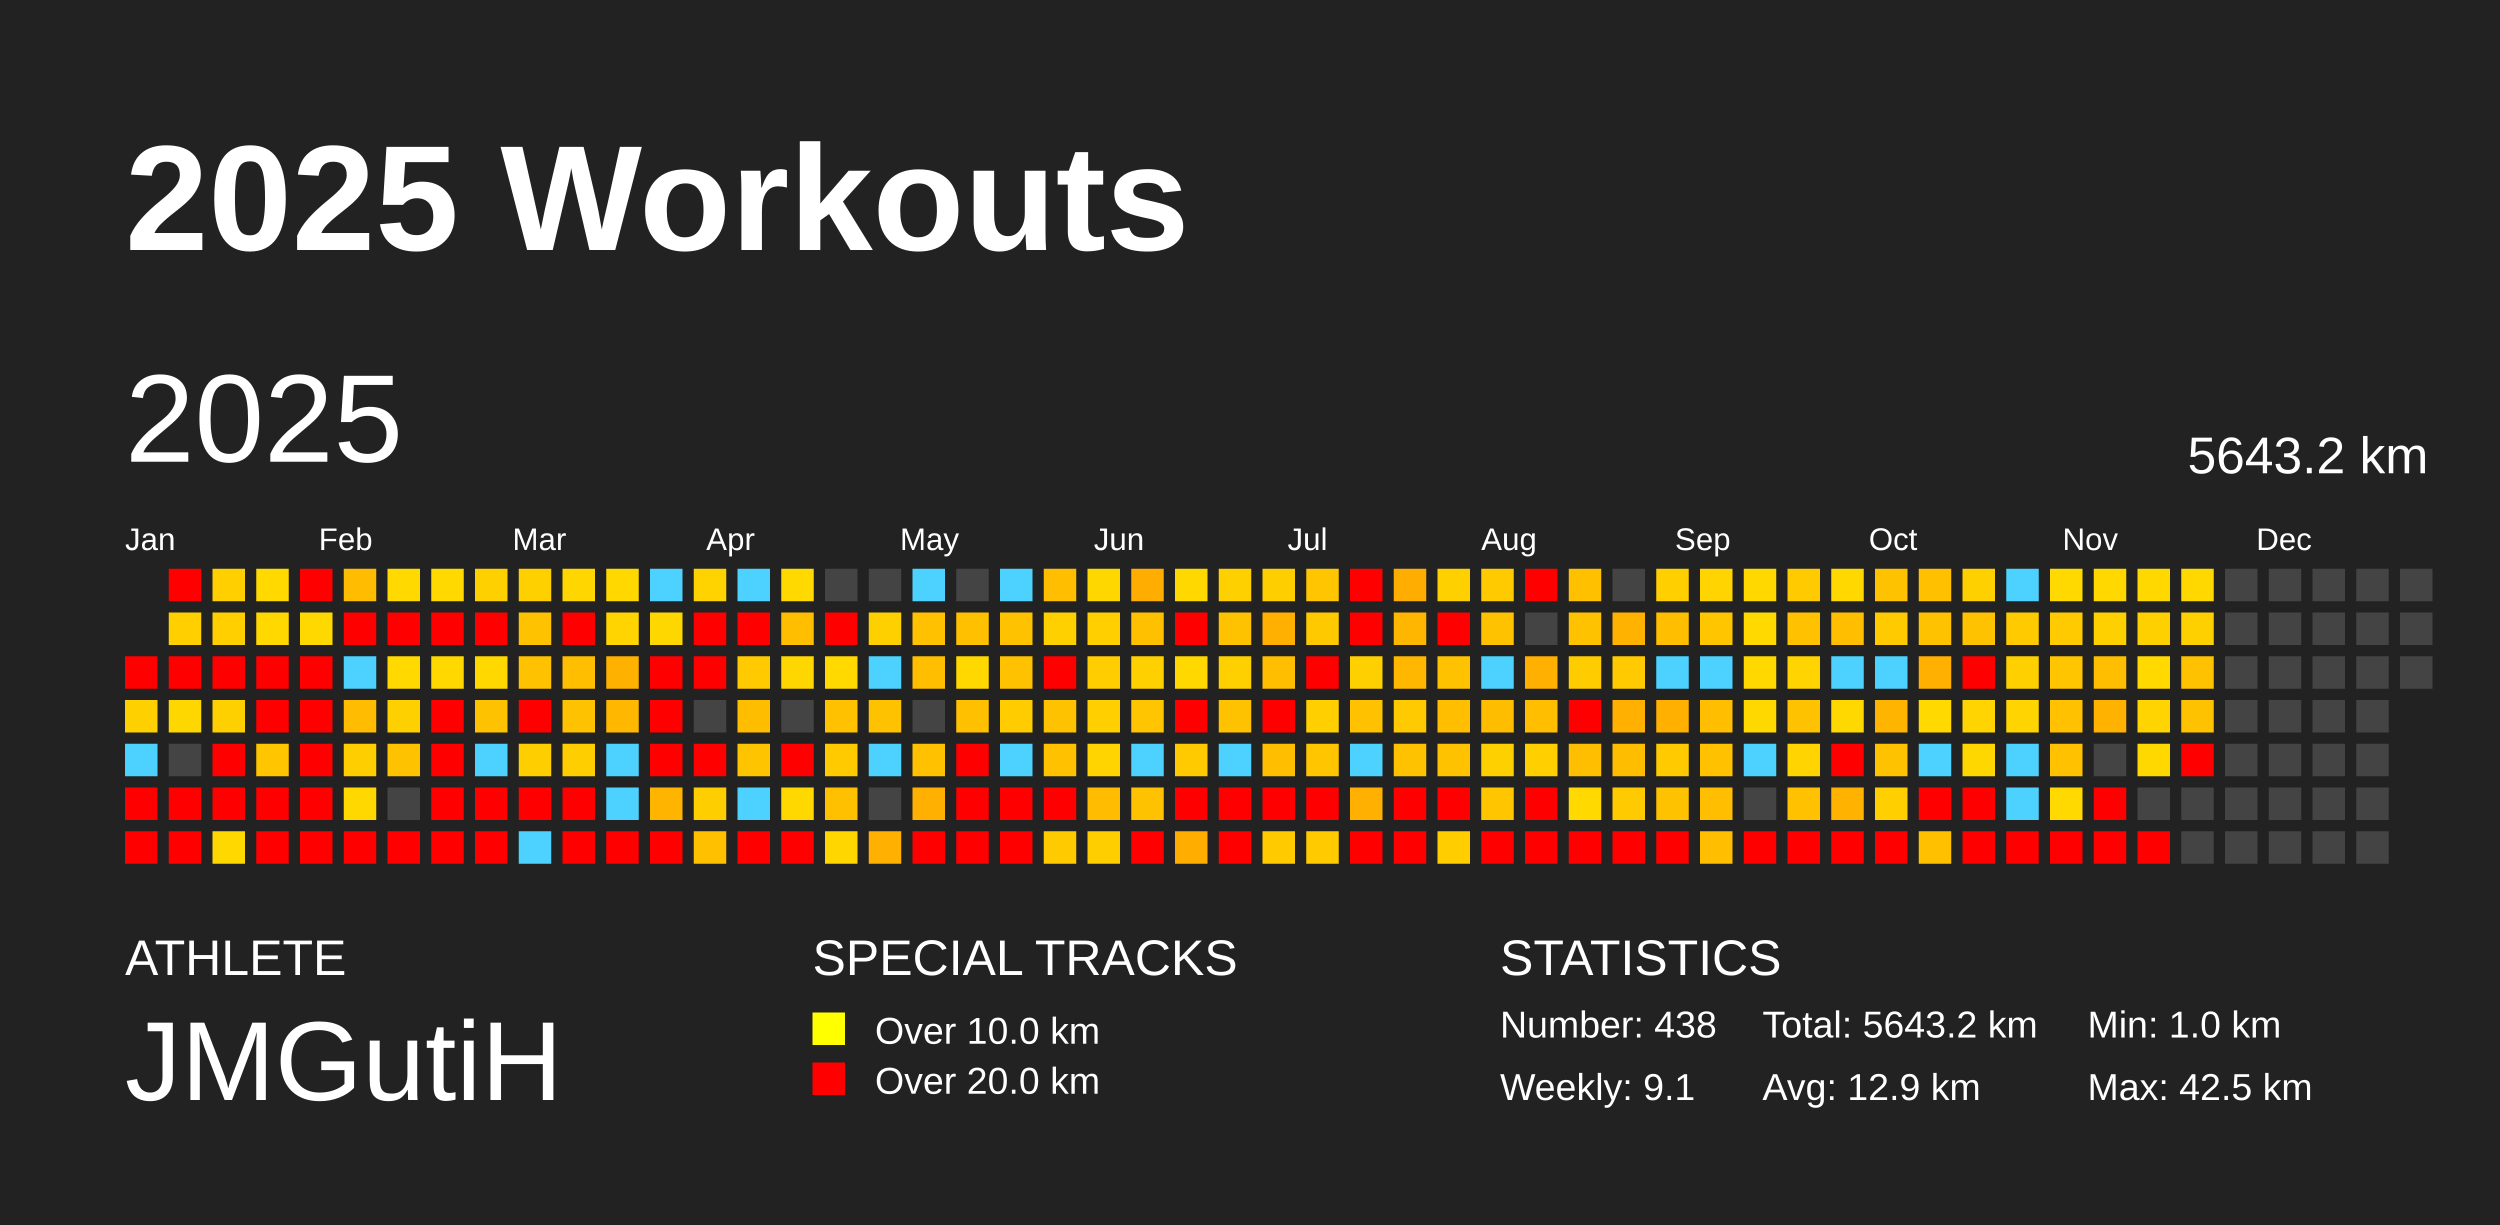
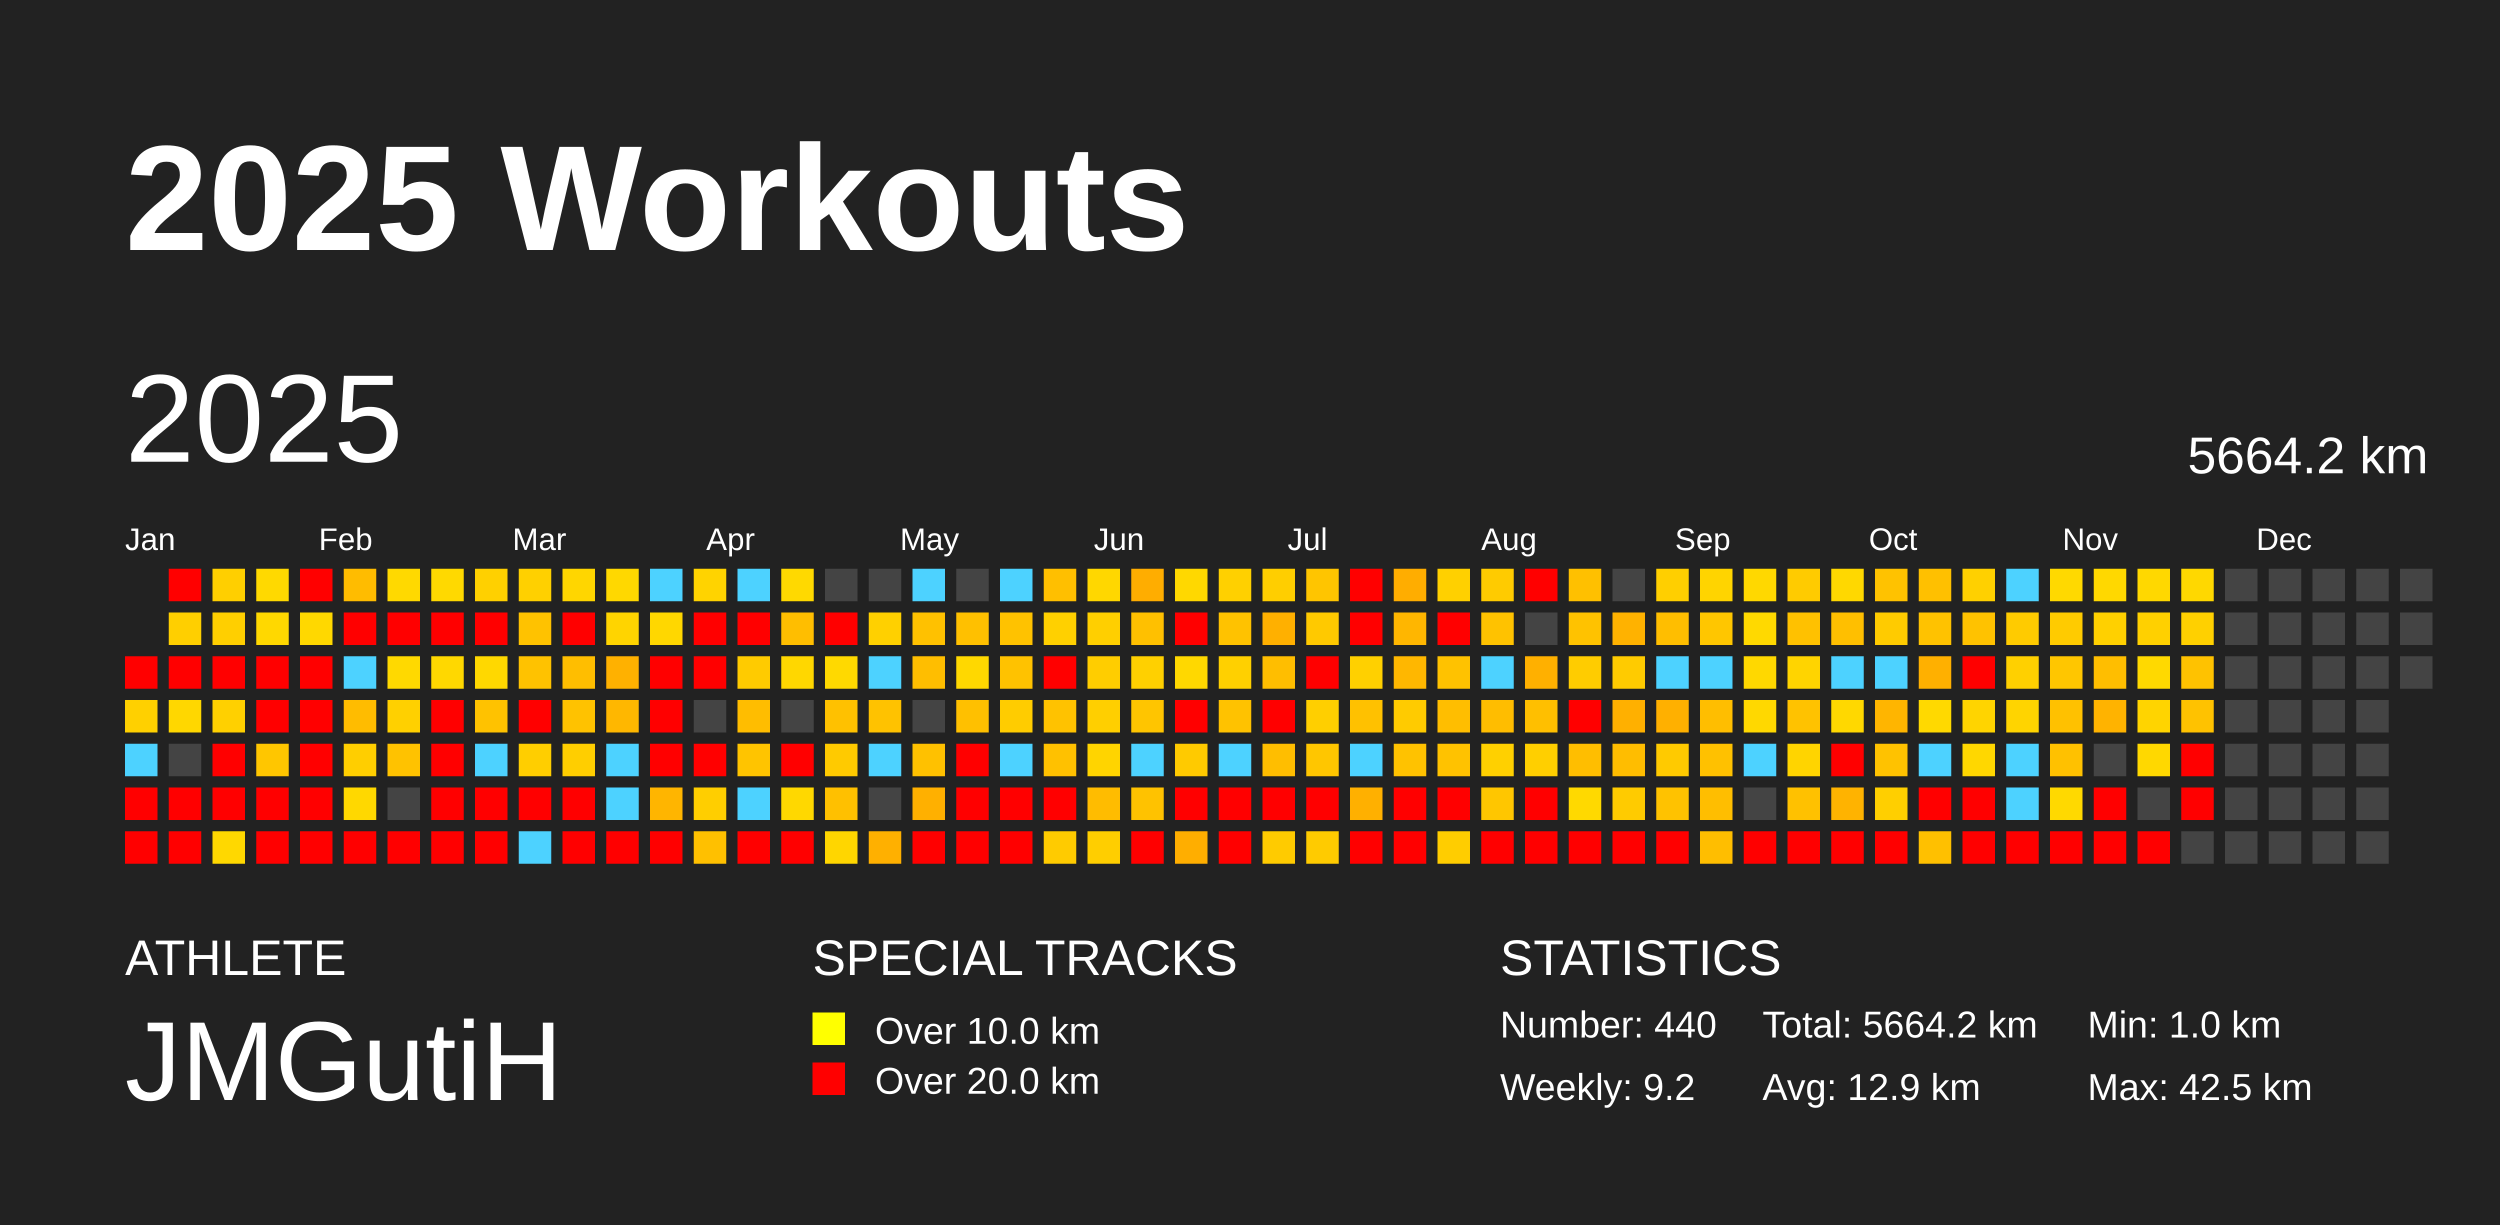
<svg xmlns="http://www.w3.org/2000/svg" baseProfile="full" height="98mm" version="1.1" viewBox="0,0,200,98" width="200mm">
  <defs />
  <rect fill="#222222" height="98" width="200" x="0" y="0" />
  <text fill="#FFFFFF" style="font-size:12px; font-family:Arial; font-weight:bold;" x="10" y="20">2025 Workouts</text>
  <text fill="#FFFFFF" style="font-size:4px; font-family:Arial" x="10" y="78">ATHLETE</text>
  <text fill="#FFFFFF" style="font-size:9px; font-family:Arial" x="10" y="88">JMGutiH</text>
  <text fill="#FFFFFF" style="font-size:4px; font-family:Arial" x="65" y="78">SPECIAL TRACKS</text>
  <rect fill="yellow" height="2.6" width="2.6" x="65" y="81" />
  <text fill="#FFFFFF" style="font-size:3px; font-family:Arial" x="70" y="83.5">Over 10.0 km</text>
  <rect fill="red" height="2.6" width="2.6" x="65" y="85" />
  <text fill="#FFFFFF" style="font-size:3px; font-family:Arial" x="70" y="87.5">Over 20.0 km</text>
  <text fill="#FFFFFF" style="font-size:4px; font-family:Arial" x="120" y="78">STATISTICS</text>
-   <text fill="#FFFFFF" style="font-size:3px; font-family:Arial" x="120" y="83">Number: 438</text>
-   <text fill="#FFFFFF" style="font-size:3px; font-family:Arial" x="120" y="88">Weekly: 9.1</text>
-   <text fill="#FFFFFF" style="font-size:3px; font-family:Arial" x="141" y="83">Total: 5643.2 km</text>
+   <text fill="#FFFFFF" style="font-size:3px; font-family:Arial" x="120" y="83">Number: 440</text>
+   <text fill="#FFFFFF" style="font-size:3px; font-family:Arial" x="120" y="88">Weekly: 9.2</text>
+   <text fill="#FFFFFF" style="font-size:3px; font-family:Arial" x="141" y="83">Total: 5664.2 km</text>
  <text fill="#FFFFFF" style="font-size:3px; font-family:Arial" x="141" y="88">Avg: 12.9 km</text>
  <text fill="#FFFFFF" style="font-size:3px; font-family:Arial" x="167" y="83">Min: 1.0 km</text>
  <text fill="#FFFFFF" style="font-size:3px; font-family:Arial" x="167" y="88">Max: 42.5 km</text>
  <text dominant-baseline="hanging" fill="#FFFFFF" style="font-size:10.0px; font-family:Arial;" x="10" y="30">2025</text>
-   <text dominant-baseline="hanging" fill="#FFFFFF" style="font-size:4.125px; font-family:Arial;" x="175" y="35">5643.2 km</text>
+   <text dominant-baseline="hanging" fill="#FFFFFF" style="font-size:4.125px; font-family:Arial;" x="175" y="35">5664.2 km</text>
  <text fill="#FFFFFF" style="font-size:2.5px; font-family:Arial" x="10.0" y="44">Jan</text>
  <text fill="#FFFFFF" style="font-size:2.5px; font-family:Arial" x="25.5" y="44">Feb</text>
  <text fill="#FFFFFF" style="font-size:2.5px; font-family:Arial" x="41.0" y="44">Mar</text>
  <text fill="#FFFFFF" style="font-size:2.5px; font-family:Arial" x="56.5" y="44">Apr</text>
  <text fill="#FFFFFF" style="font-size:2.5px; font-family:Arial" x="72.0" y="44">May</text>
  <text fill="#FFFFFF" style="font-size:2.5px; font-family:Arial" x="87.5" y="44">Jun</text>
  <text fill="#FFFFFF" style="font-size:2.5px; font-family:Arial" x="103.0" y="44">Jul</text>
  <text fill="#FFFFFF" style="font-size:2.5px; font-family:Arial" x="118.5" y="44">Aug</text>
  <text fill="#FFFFFF" style="font-size:2.5px; font-family:Arial" x="134.0" y="44">Sep</text>
  <text fill="#FFFFFF" style="font-size:2.5px; font-family:Arial" x="149.5" y="44">Oct</text>
  <text fill="#FFFFFF" style="font-size:2.5px; font-family:Arial" x="165.0" y="44">Nov</text>
  <text fill="#FFFFFF" style="font-size:2.5px; font-family:Arial" x="180.5" y="44">Dec</text>
  <rect fill="red" height="2.6" width="2.6" x="10.0" y="52.5" />
  <rect fill="#ffd000" height="2.6" width="2.6" x="10.0" y="56.0" />
  <rect fill="#4dd2ff" height="2.6" width="2.6" x="10.0" y="59.5" />
  <rect fill="red" height="2.6" width="2.6" x="10.0" y="63.0" />
  <rect fill="red" height="2.6" width="2.6" x="10.0" y="66.5" />
  <rect fill="red" height="2.6" width="2.6" x="13.5" y="45.5" />
  <rect fill="#ffcf00" height="2.6" width="2.6" x="13.5" y="49.0" />
  <rect fill="red" height="2.6" width="2.6" x="13.5" y="52.5" />
  <rect fill="#ffd700" height="2.6" width="2.6" x="13.5" y="56.0" />
  <rect fill="#444444" height="2.6" width="2.6" x="13.5" y="59.5" />
  <rect fill="red" height="2.6" width="2.6" x="13.5" y="63.0" />
  <rect fill="red" height="2.6" width="2.6" x="13.5" y="66.5" />
  <rect fill="#ffcf00" height="2.6" width="2.6" x="17.0" y="45.5" />
  <rect fill="#ffcf00" height="2.6" width="2.6" x="17.0" y="49.0" />
  <rect fill="red" height="2.6" width="2.6" x="17.0" y="52.5" />
  <rect fill="#ffd000" height="2.6" width="2.6" x="17.0" y="56.0" />
  <rect fill="red" height="2.6" width="2.6" x="17.0" y="59.5" />
  <rect fill="red" height="2.6" width="2.6" x="17.0" y="63.0" />
  <rect fill="#ffd800" height="2.6" width="2.6" x="17.0" y="66.5" />
  <rect fill="#ffd900" height="2.6" width="2.6" x="20.5" y="45.5" />
  <rect fill="#ffd800" height="2.6" width="2.6" x="20.5" y="49.0" />
  <rect fill="red" height="2.6" width="2.6" x="20.5" y="52.5" />
  <rect fill="red" height="2.6" width="2.6" x="20.5" y="56.0" />
  <rect fill="#ffc600" height="2.6" width="2.6" x="20.5" y="59.5" />
  <rect fill="red" height="2.6" width="2.6" x="20.5" y="63.0" />
  <rect fill="red" height="2.6" width="2.6" x="20.5" y="66.5" />
  <rect fill="red" height="2.6" width="2.6" x="24.0" y="45.5" />
  <rect fill="#ffd800" height="2.6" width="2.6" x="24.0" y="49.0" />
  <rect fill="red" height="2.6" width="2.6" x="24.0" y="52.5" />
  <rect fill="red" height="2.6" width="2.6" x="24.0" y="56.0" />
  <rect fill="red" height="2.6" width="2.6" x="24.0" y="59.5" />
  <rect fill="red" height="2.6" width="2.6" x="24.0" y="63.0" />
  <rect fill="red" height="2.6" width="2.6" x="24.0" y="66.5" />
  <rect fill="#ffbc00" height="2.6" width="2.6" x="27.5" y="45.5" />
  <rect fill="red" height="2.6" width="2.6" x="27.5" y="49.0" />
  <rect fill="#4dd2ff" height="2.6" width="2.6" x="27.5" y="52.5" />
  <rect fill="#ffbc00" height="2.6" width="2.6" x="27.5" y="56.0" />
  <rect fill="#ffce00" height="2.6" width="2.6" x="27.5" y="59.5" />
  <rect fill="#ffd800" height="2.6" width="2.6" x="27.5" y="63.0" />
  <rect fill="red" height="2.6" width="2.6" x="27.5" y="66.5" />
  <rect fill="#ffd900" height="2.6" width="2.6" x="31.0" y="45.5" />
  <rect fill="red" height="2.6" width="2.6" x="31.0" y="49.0" />
  <rect fill="#ffd900" height="2.6" width="2.6" x="31.0" y="52.5" />
  <rect fill="#ffd000" height="2.6" width="2.6" x="31.0" y="56.0" />
  <rect fill="#ffc200" height="2.6" width="2.6" x="31.0" y="59.5" />
  <rect fill="#444444" height="2.6" width="2.6" x="31.0" y="63.0" />
  <rect fill="red" height="2.6" width="2.6" x="31.0" y="66.5" />
  <rect fill="#ffd900" height="2.6" width="2.6" x="34.5" y="45.5" />
  <rect fill="red" height="2.6" width="2.6" x="34.5" y="49.0" />
  <rect fill="#ffd800" height="2.6" width="2.6" x="34.5" y="52.5" />
  <rect fill="red" height="2.6" width="2.6" x="34.5" y="56.0" />
  <rect fill="red" height="2.6" width="2.6" x="34.5" y="59.5" />
  <rect fill="red" height="2.6" width="2.6" x="34.5" y="63.0" />
  <rect fill="red" height="2.6" width="2.6" x="34.5" y="66.5" />
  <rect fill="#ffd000" height="2.6" width="2.6" x="38.0" y="45.5" />
  <rect fill="red" height="2.6" width="2.6" x="38.0" y="49.0" />
  <rect fill="#ffd800" height="2.6" width="2.6" x="38.0" y="52.5" />
  <rect fill="#ffc200" height="2.6" width="2.6" x="38.0" y="56.0" />
  <rect fill="#4dd2ff" height="2.6" width="2.6" x="38.0" y="59.5" />
  <rect fill="red" height="2.6" width="2.6" x="38.0" y="63.0" />
  <rect fill="red" height="2.6" width="2.6" x="38.0" y="66.5" />
  <rect fill="#ffd000" height="2.6" width="2.6" x="41.5" y="45.5" />
  <rect fill="#ffc200" height="2.6" width="2.6" x="41.5" y="49.0" />
  <rect fill="#ffc200" height="2.6" width="2.6" x="41.5" y="52.5" />
  <rect fill="red" height="2.6" width="2.6" x="41.5" y="56.0" />
  <rect fill="#ffce00" height="2.6" width="2.6" x="41.5" y="59.5" />
  <rect fill="red" height="2.6" width="2.6" x="41.5" y="63.0" />
  <rect fill="#4dd2ff" height="2.6" width="2.6" x="41.5" y="66.5" />
  <rect fill="#ffd600" height="2.6" width="2.6" x="45.0" y="45.5" />
  <rect fill="red" height="2.6" width="2.6" x="45.0" y="49.0" />
  <rect fill="#ffbe00" height="2.6" width="2.6" x="45.0" y="52.5" />
  <rect fill="#ffc200" height="2.6" width="2.6" x="45.0" y="56.0" />
  <rect fill="#ffce00" height="2.6" width="2.6" x="45.0" y="59.5" />
  <rect fill="red" height="2.6" width="2.6" x="45.0" y="63.0" />
  <rect fill="red" height="2.6" width="2.6" x="45.0" y="66.5" />
  <rect fill="#ffd800" height="2.6" width="2.6" x="48.5" y="45.5" />
  <rect fill="#ffd400" height="2.6" width="2.6" x="48.5" y="49.0" />
  <rect fill="#ffb100" height="2.6" width="2.6" x="48.5" y="52.5" />
  <rect fill="#ffb700" height="2.6" width="2.6" x="48.5" y="56.0" />
  <rect fill="#4dd2ff" height="2.6" width="2.6" x="48.5" y="59.5" />
  <rect fill="#4dd2ff" height="2.6" width="2.6" x="48.5" y="63.0" />
  <rect fill="red" height="2.6" width="2.6" x="48.5" y="66.5" />
  <rect fill="#4dd2ff" height="2.6" width="2.6" x="52.0" y="45.5" />
  <rect fill="#ffd700" height="2.6" width="2.6" x="52.0" y="49.0" />
  <rect fill="red" height="2.6" width="2.6" x="52.0" y="52.5" />
  <rect fill="red" height="2.6" width="2.6" x="52.0" y="56.0" />
  <rect fill="red" height="2.6" width="2.6" x="52.0" y="59.5" />
  <rect fill="#ffb500" height="2.6" width="2.6" x="52.0" y="63.0" />
  <rect fill="red" height="2.6" width="2.6" x="52.0" y="66.5" />
  <rect fill="#ffd300" height="2.6" width="2.6" x="55.5" y="45.5" />
  <rect fill="red" height="2.6" width="2.6" x="55.5" y="49.0" />
  <rect fill="red" height="2.6" width="2.6" x="55.5" y="52.5" />
  <rect fill="#444444" height="2.6" width="2.6" x="55.5" y="56.0" />
  <rect fill="red" height="2.6" width="2.6" x="55.5" y="59.5" />
  <rect fill="#ffce00" height="2.6" width="2.6" x="55.5" y="63.0" />
  <rect fill="#ffc000" height="2.6" width="2.6" x="55.5" y="66.5" />
  <rect fill="#4dd2ff" height="2.6" width="2.6" x="59.0" y="45.5" />
  <rect fill="red" height="2.6" width="2.6" x="59.0" y="49.0" />
  <rect fill="#ffcb00" height="2.6" width="2.6" x="59.0" y="52.5" />
  <rect fill="#ffbd00" height="2.6" width="2.6" x="59.0" y="56.0" />
  <rect fill="#ffc400" height="2.6" width="2.6" x="59.0" y="59.5" />
  <rect fill="#4dd2ff" height="2.6" width="2.6" x="59.0" y="63.0" />
  <rect fill="red" height="2.6" width="2.6" x="59.0" y="66.5" />
  <rect fill="#ffd900" height="2.6" width="2.6" x="62.5" y="45.5" />
  <rect fill="#ffbe00" height="2.6" width="2.6" x="62.5" y="49.0" />
  <rect fill="#ffd700" height="2.6" width="2.6" x="62.5" y="52.5" />
  <rect fill="#444444" height="2.6" width="2.6" x="62.5" y="56.0" />
  <rect fill="red" height="2.6" width="2.6" x="62.5" y="59.5" />
  <rect fill="#ffd800" height="2.6" width="2.6" x="62.5" y="63.0" />
  <rect fill="red" height="2.6" width="2.6" x="62.5" y="66.5" />
  <rect fill="#444444" height="2.6" width="2.6" x="66.0" y="45.5" />
  <rect fill="red" height="2.6" width="2.6" x="66.0" y="49.0" />
  <rect fill="#ffd900" height="2.6" width="2.6" x="66.0" y="52.5" />
  <rect fill="#ffc100" height="2.6" width="2.6" x="66.0" y="56.0" />
  <rect fill="#ffca00" height="2.6" width="2.6" x="66.0" y="59.5" />
  <rect fill="#ffc000" height="2.6" width="2.6" x="66.0" y="63.0" />
  <rect fill="#ffd600" height="2.6" width="2.6" x="66.0" y="66.5" />
  <rect fill="#444444" height="2.6" width="2.6" x="69.5" y="45.5" />
  <rect fill="#ffd000" height="2.6" width="2.6" x="69.5" y="49.0" />
  <rect fill="#4dd2ff" height="2.6" width="2.6" x="69.5" y="52.5" />
  <rect fill="#ffc200" height="2.6" width="2.6" x="69.5" y="56.0" />
  <rect fill="#4dd2ff" height="2.6" width="2.6" x="69.5" y="59.5" />
  <rect fill="#444444" height="2.6" width="2.6" x="69.5" y="63.0" />
  <rect fill="#ffb000" height="2.6" width="2.6" x="69.5" y="66.5" />
  <rect fill="#4dd2ff" height="2.6" width="2.6" x="73.0" y="45.5" />
  <rect fill="#ffc100" height="2.6" width="2.6" x="73.0" y="49.0" />
  <rect fill="#ffbe00" height="2.6" width="2.6" x="73.0" y="52.5" />
  <rect fill="#444444" height="2.6" width="2.6" x="73.0" y="56.0" />
  <rect fill="#ffc100" height="2.6" width="2.6" x="73.0" y="59.5" />
  <rect fill="#ffb000" height="2.6" width="2.6" x="73.0" y="63.0" />
  <rect fill="red" height="2.6" width="2.6" x="73.0" y="66.5" />
  <rect fill="#444444" height="2.6" width="2.6" x="76.5" y="45.5" />
  <rect fill="#ffc000" height="2.6" width="2.6" x="76.5" y="49.0" />
  <rect fill="#ffd800" height="2.6" width="2.6" x="76.5" y="52.5" />
  <rect fill="#ffc000" height="2.6" width="2.6" x="76.5" y="56.0" />
  <rect fill="red" height="2.6" width="2.6" x="76.5" y="59.5" />
  <rect fill="red" height="2.6" width="2.6" x="76.5" y="63.0" />
  <rect fill="red" height="2.6" width="2.6" x="76.5" y="66.5" />
  <rect fill="#4dd2ff" height="2.6" width="2.6" x="80.0" y="45.5" />
  <rect fill="#ffc200" height="2.6" width="2.6" x="80.0" y="49.0" />
  <rect fill="#ffc200" height="2.6" width="2.6" x="80.0" y="52.5" />
  <rect fill="#ffcc00" height="2.6" width="2.6" x="80.0" y="56.0" />
  <rect fill="#4dd2ff" height="2.6" width="2.6" x="80.0" y="59.5" />
  <rect fill="red" height="2.6" width="2.6" x="80.0" y="63.0" />
  <rect fill="red" height="2.6" width="2.6" x="80.0" y="66.5" />
  <rect fill="#ffbf00" height="2.6" width="2.6" x="83.5" y="45.5" />
  <rect fill="#ffd000" height="2.6" width="2.6" x="83.5" y="49.0" />
  <rect fill="red" height="2.6" width="2.6" x="83.5" y="52.5" />
  <rect fill="#ffc200" height="2.6" width="2.6" x="83.5" y="56.0" />
  <rect fill="#ffc100" height="2.6" width="2.6" x="83.5" y="59.5" />
  <rect fill="red" height="2.6" width="2.6" x="83.5" y="63.0" />
  <rect fill="#ffcb00" height="2.6" width="2.6" x="83.5" y="66.5" />
  <rect fill="#ffd700" height="2.6" width="2.6" x="87.0" y="45.5" />
  <rect fill="#ffcf00" height="2.6" width="2.6" x="87.0" y="49.0" />
  <rect fill="#ffcd00" height="2.6" width="2.6" x="87.0" y="52.5" />
  <rect fill="#ffcf00" height="2.6" width="2.6" x="87.0" y="56.0" />
  <rect fill="#ffd400" height="2.6" width="2.6" x="87.0" y="59.5" />
  <rect fill="#ffbc00" height="2.6" width="2.6" x="87.0" y="63.0" />
  <rect fill="#ffce00" height="2.6" width="2.6" x="87.0" y="66.5" />
  <rect fill="#ffad00" height="2.6" width="2.6" x="90.5" y="45.5" />
  <rect fill="#ffc000" height="2.6" width="2.6" x="90.5" y="49.0" />
  <rect fill="#ffd000" height="2.6" width="2.6" x="90.5" y="52.5" />
  <rect fill="#ffc500" height="2.6" width="2.6" x="90.5" y="56.0" />
  <rect fill="#4dd2ff" height="2.6" width="2.6" x="90.5" y="59.5" />
  <rect fill="#ffc200" height="2.6" width="2.6" x="90.5" y="63.0" />
  <rect fill="red" height="2.6" width="2.6" x="90.5" y="66.5" />
  <rect fill="#ffd800" height="2.6" width="2.6" x="94.0" y="45.5" />
  <rect fill="red" height="2.6" width="2.6" x="94.0" y="49.0" />
  <rect fill="#ffd800" height="2.6" width="2.6" x="94.0" y="52.5" />
  <rect fill="red" height="2.6" width="2.6" x="94.0" y="56.0" />
  <rect fill="#ffca00" height="2.6" width="2.6" x="94.0" y="59.5" />
  <rect fill="red" height="2.6" width="2.6" x="94.0" y="63.0" />
  <rect fill="#ffae00" height="2.6" width="2.6" x="94.0" y="66.5" />
  <rect fill="#ffd000" height="2.6" width="2.6" x="97.5" y="45.5" />
  <rect fill="#ffc200" height="2.6" width="2.6" x="97.5" y="49.0" />
  <rect fill="#ffd000" height="2.6" width="2.6" x="97.5" y="52.5" />
  <rect fill="#ffc200" height="2.6" width="2.6" x="97.5" y="56.0" />
  <rect fill="#4dd2ff" height="2.6" width="2.6" x="97.5" y="59.5" />
  <rect fill="red" height="2.6" width="2.6" x="97.5" y="63.0" />
  <rect fill="red" height="2.6" width="2.6" x="97.5" y="66.5" />
  <rect fill="#ffce00" height="2.6" width="2.6" x="101.0" y="45.5" />
  <rect fill="#ffb000" height="2.6" width="2.6" x="101.0" y="49.0" />
  <rect fill="#ffbe00" height="2.6" width="2.6" x="101.0" y="52.5" />
  <rect fill="red" height="2.6" width="2.6" x="101.0" y="56.0" />
  <rect fill="#ffbe00" height="2.6" width="2.6" x="101.0" y="59.5" />
  <rect fill="red" height="2.6" width="2.6" x="101.0" y="63.0" />
  <rect fill="#ffcb00" height="2.6" width="2.6" x="101.0" y="66.5" />
  <rect fill="#ffc500" height="2.6" width="2.6" x="104.5" y="45.5" />
  <rect fill="#ffc900" height="2.6" width="2.6" x="104.5" y="49.0" />
  <rect fill="red" height="2.6" width="2.6" x="104.5" y="52.5" />
  <rect fill="#ffcf00" height="2.6" width="2.6" x="104.5" y="56.0" />
  <rect fill="#ffc600" height="2.6" width="2.6" x="104.5" y="59.5" />
  <rect fill="red" height="2.6" width="2.6" x="104.5" y="63.0" />
  <rect fill="#ffcb00" height="2.6" width="2.6" x="104.5" y="66.5" />
  <rect fill="red" height="2.6" width="2.6" x="108.0" y="45.5" />
  <rect fill="red" height="2.6" width="2.6" x="108.0" y="49.0" />
  <rect fill="#ffd000" height="2.6" width="2.6" x="108.0" y="52.5" />
  <rect fill="#ffc100" height="2.6" width="2.6" x="108.0" y="56.0" />
  <rect fill="#4dd2ff" height="2.6" width="2.6" x="108.0" y="59.5" />
  <rect fill="#ffb000" height="2.6" width="2.6" x="108.0" y="63.0" />
  <rect fill="red" height="2.6" width="2.6" x="108.0" y="66.5" />
  <rect fill="#ffad00" height="2.6" width="2.6" x="111.5" y="45.5" />
  <rect fill="#ffb600" height="2.6" width="2.6" x="111.5" y="49.0" />
  <rect fill="#ffb700" height="2.6" width="2.6" x="111.5" y="52.5" />
  <rect fill="#ffcb00" height="2.6" width="2.6" x="111.5" y="56.0" />
  <rect fill="#ffc200" height="2.6" width="2.6" x="111.5" y="59.5" />
  <rect fill="red" height="2.6" width="2.6" x="111.5" y="63.0" />
  <rect fill="red" height="2.6" width="2.6" x="111.5" y="66.5" />
  <rect fill="#ffd000" height="2.6" width="2.6" x="115.0" y="45.5" />
  <rect fill="red" height="2.6" width="2.6" x="115.0" y="49.0" />
  <rect fill="#ffc200" height="2.6" width="2.6" x="115.0" y="52.5" />
  <rect fill="#ffbe00" height="2.6" width="2.6" x="115.0" y="56.0" />
  <rect fill="#ffc200" height="2.6" width="2.6" x="115.0" y="59.5" />
  <rect fill="red" height="2.6" width="2.6" x="115.0" y="63.0" />
  <rect fill="#ffcd00" height="2.6" width="2.6" x="115.0" y="66.5" />
  <rect fill="#ffcb00" height="2.6" width="2.6" x="118.5" y="45.5" />
  <rect fill="#ffc200" height="2.6" width="2.6" x="118.5" y="49.0" />
  <rect fill="#4dd2ff" height="2.6" width="2.6" x="118.5" y="52.5" />
  <rect fill="#ffbd00" height="2.6" width="2.6" x="118.5" y="56.0" />
  <rect fill="#ffd000" height="2.6" width="2.6" x="118.5" y="59.5" />
  <rect fill="#ffc600" height="2.6" width="2.6" x="118.5" y="63.0" />
  <rect fill="red" height="2.6" width="2.6" x="118.5" y="66.5" />
  <rect fill="red" height="2.6" width="2.6" x="122.0" y="45.5" />
  <rect fill="#444444" height="2.6" width="2.6" x="122.0" y="49.0" />
  <rect fill="#ffb000" height="2.6" width="2.6" x="122.0" y="52.5" />
  <rect fill="#ffbf00" height="2.6" width="2.6" x="122.0" y="56.0" />
  <rect fill="#ffcf00" height="2.6" width="2.6" x="122.0" y="59.5" />
  <rect fill="red" height="2.6" width="2.6" x="122.0" y="63.0" />
  <rect fill="red" height="2.6" width="2.6" x="122.0" y="66.5" />
  <rect fill="#ffc000" height="2.6" width="2.6" x="125.5" y="45.5" />
  <rect fill="#ffc200" height="2.6" width="2.6" x="125.5" y="49.0" />
  <rect fill="#ffcc00" height="2.6" width="2.6" x="125.5" y="52.5" />
  <rect fill="red" height="2.6" width="2.6" x="125.5" y="56.0" />
  <rect fill="#ffbe00" height="2.6" width="2.6" x="125.5" y="59.5" />
  <rect fill="#ffd900" height="2.6" width="2.6" x="125.5" y="63.0" />
  <rect fill="red" height="2.6" width="2.6" x="125.5" y="66.5" />
  <rect fill="#444444" height="2.6" width="2.6" x="129.0" y="45.5" />
  <rect fill="#ffb200" height="2.6" width="2.6" x="129.0" y="49.0" />
  <rect fill="#ffcb00" height="2.6" width="2.6" x="129.0" y="52.5" />
  <rect fill="#ffb000" height="2.6" width="2.6" x="129.0" y="56.0" />
  <rect fill="#ffbd00" height="2.6" width="2.6" x="129.0" y="59.5" />
  <rect fill="#ffcb00" height="2.6" width="2.6" x="129.0" y="63.0" />
  <rect fill="red" height="2.6" width="2.6" x="129.0" y="66.5" />
  <rect fill="#ffcf00" height="2.6" width="2.6" x="132.5" y="45.5" />
  <rect fill="#ffbe00" height="2.6" width="2.6" x="132.5" y="49.0" />
  <rect fill="#4dd2ff" height="2.6" width="2.6" x="132.5" y="52.5" />
  <rect fill="#ffb000" height="2.6" width="2.6" x="132.5" y="56.0" />
  <rect fill="#ffca00" height="2.6" width="2.6" x="132.5" y="59.5" />
  <rect fill="#ffc200" height="2.6" width="2.6" x="132.5" y="63.0" />
  <rect fill="red" height="2.6" width="2.6" x="132.5" y="66.5" />
  <rect fill="#ffd400" height="2.6" width="2.6" x="136.0" y="45.5" />
  <rect fill="#ffc600" height="2.6" width="2.6" x="136.0" y="49.0" />
  <rect fill="#4dd2ff" height="2.6" width="2.6" x="136.0" y="52.5" />
  <rect fill="#ffbe00" height="2.6" width="2.6" x="136.0" y="56.0" />
  <rect fill="#ffc100" height="2.6" width="2.6" x="136.0" y="59.5" />
  <rect fill="#ffbe00" height="2.6" width="2.6" x="136.0" y="63.0" />
  <rect fill="#ffbe00" height="2.6" width="2.6" x="136.0" y="66.5" />
  <rect fill="#ffd800" height="2.6" width="2.6" x="139.5" y="45.5" />
  <rect fill="#ffd900" height="2.6" width="2.6" x="139.5" y="49.0" />
  <rect fill="#ffd800" height="2.6" width="2.6" x="139.5" y="52.5" />
  <rect fill="#ffd800" height="2.6" width="2.6" x="139.5" y="56.0" />
  <rect fill="#4dd2ff" height="2.6" width="2.6" x="139.5" y="59.5" />
  <rect fill="#444444" height="2.6" width="2.6" x="139.5" y="63.0" />
  <rect fill="red" height="2.6" width="2.6" x="139.5" y="66.5" />
  <rect fill="#ffcb00" height="2.6" width="2.6" x="143.0" y="45.5" />
  <rect fill="#ffc100" height="2.6" width="2.6" x="143.0" y="49.0" />
  <rect fill="#ffd400" height="2.6" width="2.6" x="143.0" y="52.5" />
  <rect fill="#ffc200" height="2.6" width="2.6" x="143.0" y="56.0" />
  <rect fill="#ffd400" height="2.6" width="2.6" x="143.0" y="59.5" />
  <rect fill="#ffc100" height="2.6" width="2.6" x="143.0" y="63.0" />
  <rect fill="red" height="2.6" width="2.6" x="143.0" y="66.5" />
  <rect fill="#ffd800" height="2.6" width="2.6" x="146.5" y="45.5" />
  <rect fill="#ffbf00" height="2.6" width="2.6" x="146.5" y="49.0" />
  <rect fill="#4dd2ff" height="2.6" width="2.6" x="146.5" y="52.5" />
  <rect fill="#ffd800" height="2.6" width="2.6" x="146.5" y="56.0" />
  <rect fill="red" height="2.6" width="2.6" x="146.5" y="59.5" />
  <rect fill="#ffb300" height="2.6" width="2.6" x="146.5" y="63.0" />
  <rect fill="red" height="2.6" width="2.6" x="146.5" y="66.5" />
  <rect fill="#ffc200" height="2.6" width="2.6" x="150.0" y="45.5" />
  <rect fill="#ffcb00" height="2.6" width="2.6" x="150.0" y="49.0" />
  <rect fill="#4dd2ff" height="2.6" width="2.6" x="150.0" y="52.5" />
  <rect fill="#ffb500" height="2.6" width="2.6" x="150.0" y="56.0" />
  <rect fill="#ffc200" height="2.6" width="2.6" x="150.0" y="59.5" />
  <rect fill="#ffcf00" height="2.6" width="2.6" x="150.0" y="63.0" />
  <rect fill="red" height="2.6" width="2.6" x="150.0" y="66.5" />
  <rect fill="#ffc000" height="2.6" width="2.6" x="153.5" y="45.5" />
  <rect fill="#ffc200" height="2.6" width="2.6" x="153.5" y="49.0" />
  <rect fill="#ffb000" height="2.6" width="2.6" x="153.5" y="52.5" />
  <rect fill="#ffd900" height="2.6" width="2.6" x="153.5" y="56.0" />
  <rect fill="#4dd2ff" height="2.6" width="2.6" x="153.5" y="59.5" />
  <rect fill="red" height="2.6" width="2.6" x="153.5" y="63.0" />
  <rect fill="#ffc000" height="2.6" width="2.6" x="153.5" y="66.5" />
  <rect fill="#ffd000" height="2.6" width="2.6" x="157.0" y="45.5" />
  <rect fill="#ffc200" height="2.6" width="2.6" x="157.0" y="49.0" />
  <rect fill="red" height="2.6" width="2.6" x="157.0" y="52.5" />
  <rect fill="#ffd400" height="2.6" width="2.6" x="157.0" y="56.0" />
  <rect fill="#ffd700" height="2.6" width="2.6" x="157.0" y="59.5" />
  <rect fill="red" height="2.6" width="2.6" x="157.0" y="63.0" />
  <rect fill="red" height="2.6" width="2.6" x="157.0" y="66.5" />
  <rect fill="#4dd2ff" height="2.6" width="2.6" x="160.5" y="45.5" />
  <rect fill="#ffcb00" height="2.6" width="2.6" x="160.5" y="49.0" />
  <rect fill="#ffd000" height="2.6" width="2.6" x="160.5" y="52.5" />
  <rect fill="#ffd400" height="2.6" width="2.6" x="160.5" y="56.0" />
  <rect fill="#4dd2ff" height="2.6" width="2.6" x="160.5" y="59.5" />
  <rect fill="#4dd2ff" height="2.6" width="2.6" x="160.5" y="63.0" />
  <rect fill="red" height="2.6" width="2.6" x="160.5" y="66.5" />
  <rect fill="#ffd900" height="2.6" width="2.6" x="164.0" y="45.5" />
  <rect fill="#ffcb00" height="2.6" width="2.6" x="164.0" y="49.0" />
  <rect fill="#ffc600" height="2.6" width="2.6" x="164.0" y="52.5" />
  <rect fill="#ffc100" height="2.6" width="2.6" x="164.0" y="56.0" />
  <rect fill="#ffc100" height="2.6" width="2.6" x="164.0" y="59.5" />
  <rect fill="#ffd900" height="2.6" width="2.6" x="164.0" y="63.0" />
  <rect fill="red" height="2.6" width="2.6" x="164.0" y="66.5" />
  <rect fill="#ffd800" height="2.6" width="2.6" x="167.5" y="45.5" />
  <rect fill="#ffd000" height="2.6" width="2.6" x="167.5" y="49.0" />
  <rect fill="#ffbe00" height="2.6" width="2.6" x="167.5" y="52.5" />
  <rect fill="#ffb300" height="2.6" width="2.6" x="167.5" y="56.0" />
  <rect fill="#444444" height="2.6" width="2.6" x="167.5" y="59.5" />
  <rect fill="red" height="2.6" width="2.6" x="167.5" y="63.0" />
  <rect fill="red" height="2.6" width="2.6" x="167.5" y="66.5" />
  <rect fill="#ffd800" height="2.6" width="2.6" x="171.0" y="45.5" />
  <rect fill="#ffd000" height="2.6" width="2.6" x="171.0" y="49.0" />
  <rect fill="#ffd900" height="2.6" width="2.6" x="171.0" y="52.5" />
  <rect fill="#ffd400" height="2.6" width="2.6" x="171.0" y="56.0" />
  <rect fill="#ffd800" height="2.6" width="2.6" x="171.0" y="59.5" />
  <rect fill="#444444" height="2.6" width="2.6" x="171.0" y="63.0" />
  <rect fill="red" height="2.6" width="2.6" x="171.0" y="66.5" />
  <rect fill="#ffd800" height="2.6" width="2.6" x="174.5" y="45.5" />
  <rect fill="#ffd000" height="2.6" width="2.6" x="174.5" y="49.0" />
  <rect fill="#ffc200" height="2.6" width="2.6" x="174.5" y="52.5" />
  <rect fill="#ffc200" height="2.6" width="2.6" x="174.5" y="56.0" />
  <rect fill="red" height="2.6" width="2.6" x="174.5" y="59.5" />
-   <rect fill="#444444" height="2.6" width="2.6" x="174.5" y="63.0" />
+   <rect fill="red" height="2.6" width="2.6" x="174.5" y="63.0" />
  <rect fill="#444444" height="2.6" width="2.6" x="174.5" y="66.5" />
  <rect fill="#444444" height="2.6" width="2.6" x="178.0" y="45.5" />
  <rect fill="#444444" height="2.6" width="2.6" x="178.0" y="49.0" />
  <rect fill="#444444" height="2.6" width="2.6" x="178.0" y="52.5" />
  <rect fill="#444444" height="2.6" width="2.6" x="178.0" y="56.0" />
  <rect fill="#444444" height="2.6" width="2.6" x="178.0" y="59.5" />
  <rect fill="#444444" height="2.6" width="2.6" x="178.0" y="63.0" />
  <rect fill="#444444" height="2.6" width="2.6" x="178.0" y="66.5" />
  <rect fill="#444444" height="2.6" width="2.6" x="181.5" y="45.5" />
  <rect fill="#444444" height="2.6" width="2.6" x="181.5" y="49.0" />
  <rect fill="#444444" height="2.6" width="2.6" x="181.5" y="52.5" />
  <rect fill="#444444" height="2.6" width="2.6" x="181.5" y="56.0" />
  <rect fill="#444444" height="2.6" width="2.6" x="181.5" y="59.5" />
  <rect fill="#444444" height="2.6" width="2.6" x="181.5" y="63.0" />
  <rect fill="#444444" height="2.6" width="2.6" x="181.5" y="66.5" />
  <rect fill="#444444" height="2.6" width="2.6" x="185.0" y="45.5" />
  <rect fill="#444444" height="2.6" width="2.6" x="185.0" y="49.0" />
  <rect fill="#444444" height="2.6" width="2.6" x="185.0" y="52.5" />
  <rect fill="#444444" height="2.6" width="2.6" x="185.0" y="56.0" />
  <rect fill="#444444" height="2.6" width="2.6" x="185.0" y="59.5" />
  <rect fill="#444444" height="2.6" width="2.6" x="185.0" y="63.0" />
  <rect fill="#444444" height="2.6" width="2.6" x="185.0" y="66.5" />
  <rect fill="#444444" height="2.6" width="2.6" x="188.5" y="45.5" />
  <rect fill="#444444" height="2.6" width="2.6" x="188.5" y="49.0" />
  <rect fill="#444444" height="2.6" width="2.6" x="188.5" y="52.5" />
  <rect fill="#444444" height="2.6" width="2.6" x="188.5" y="56.0" />
  <rect fill="#444444" height="2.6" width="2.6" x="188.5" y="59.5" />
  <rect fill="#444444" height="2.6" width="2.6" x="188.5" y="63.0" />
  <rect fill="#444444" height="2.6" width="2.6" x="188.5" y="66.5" />
  <rect fill="#444444" height="2.6" width="2.6" x="192.0" y="45.5" />
  <rect fill="#444444" height="2.6" width="2.6" x="192.0" y="49.0" />
  <rect fill="#444444" height="2.6" width="2.6" x="192.0" y="52.5" />
</svg>
